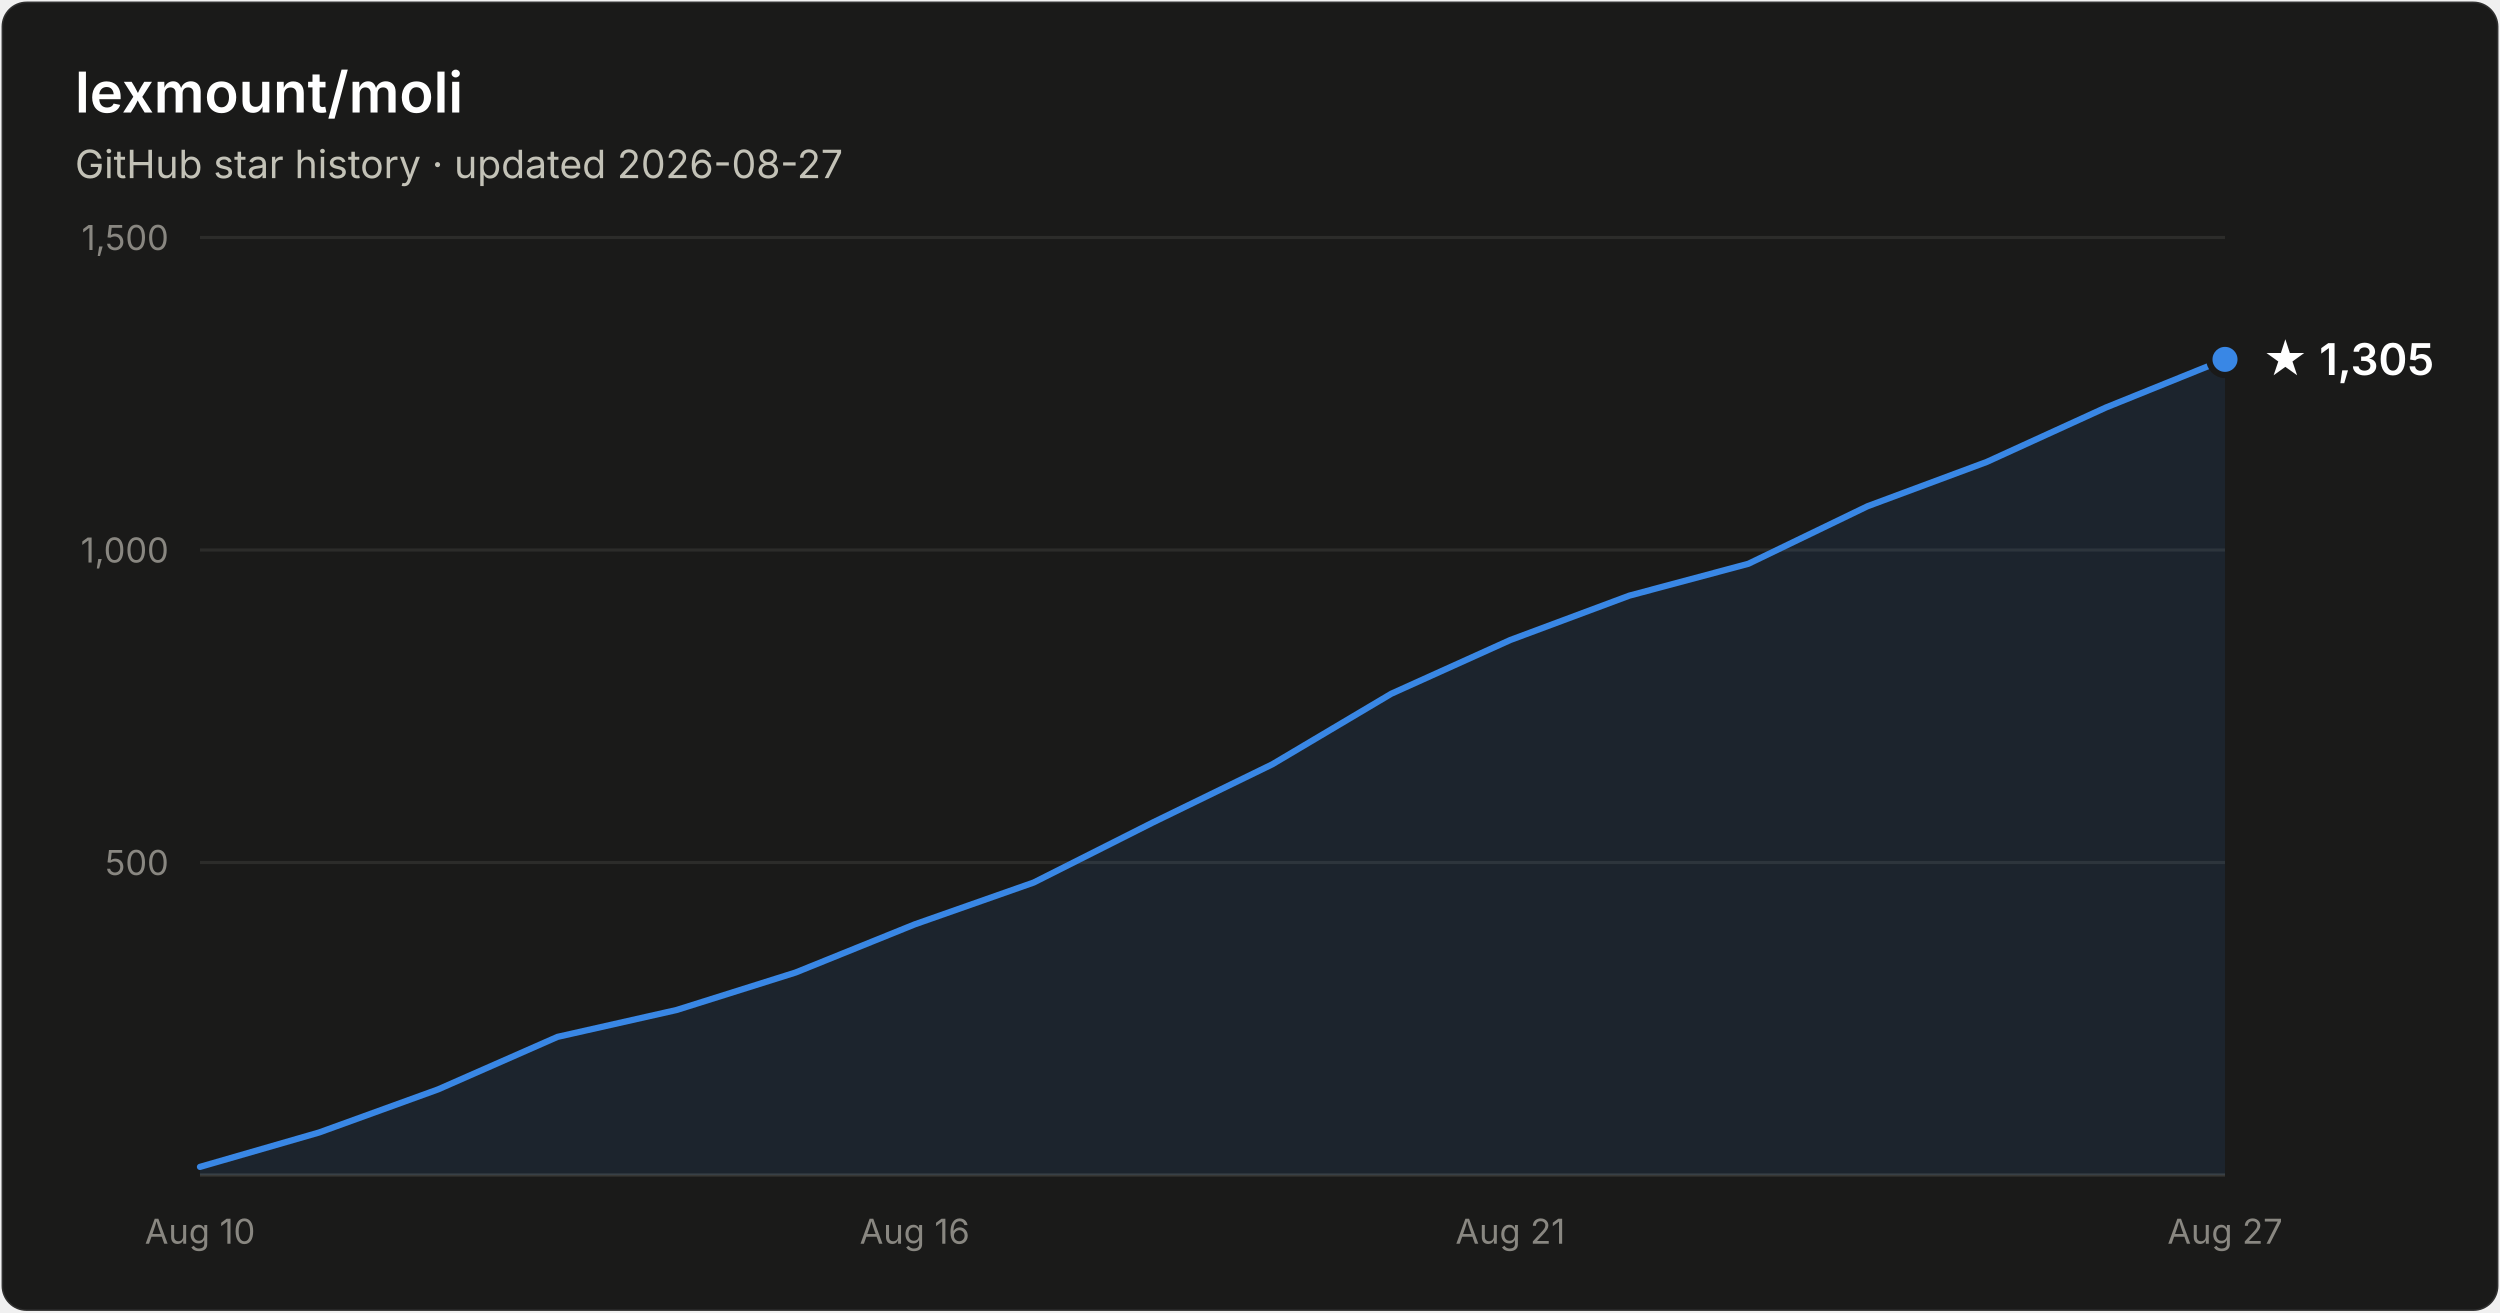
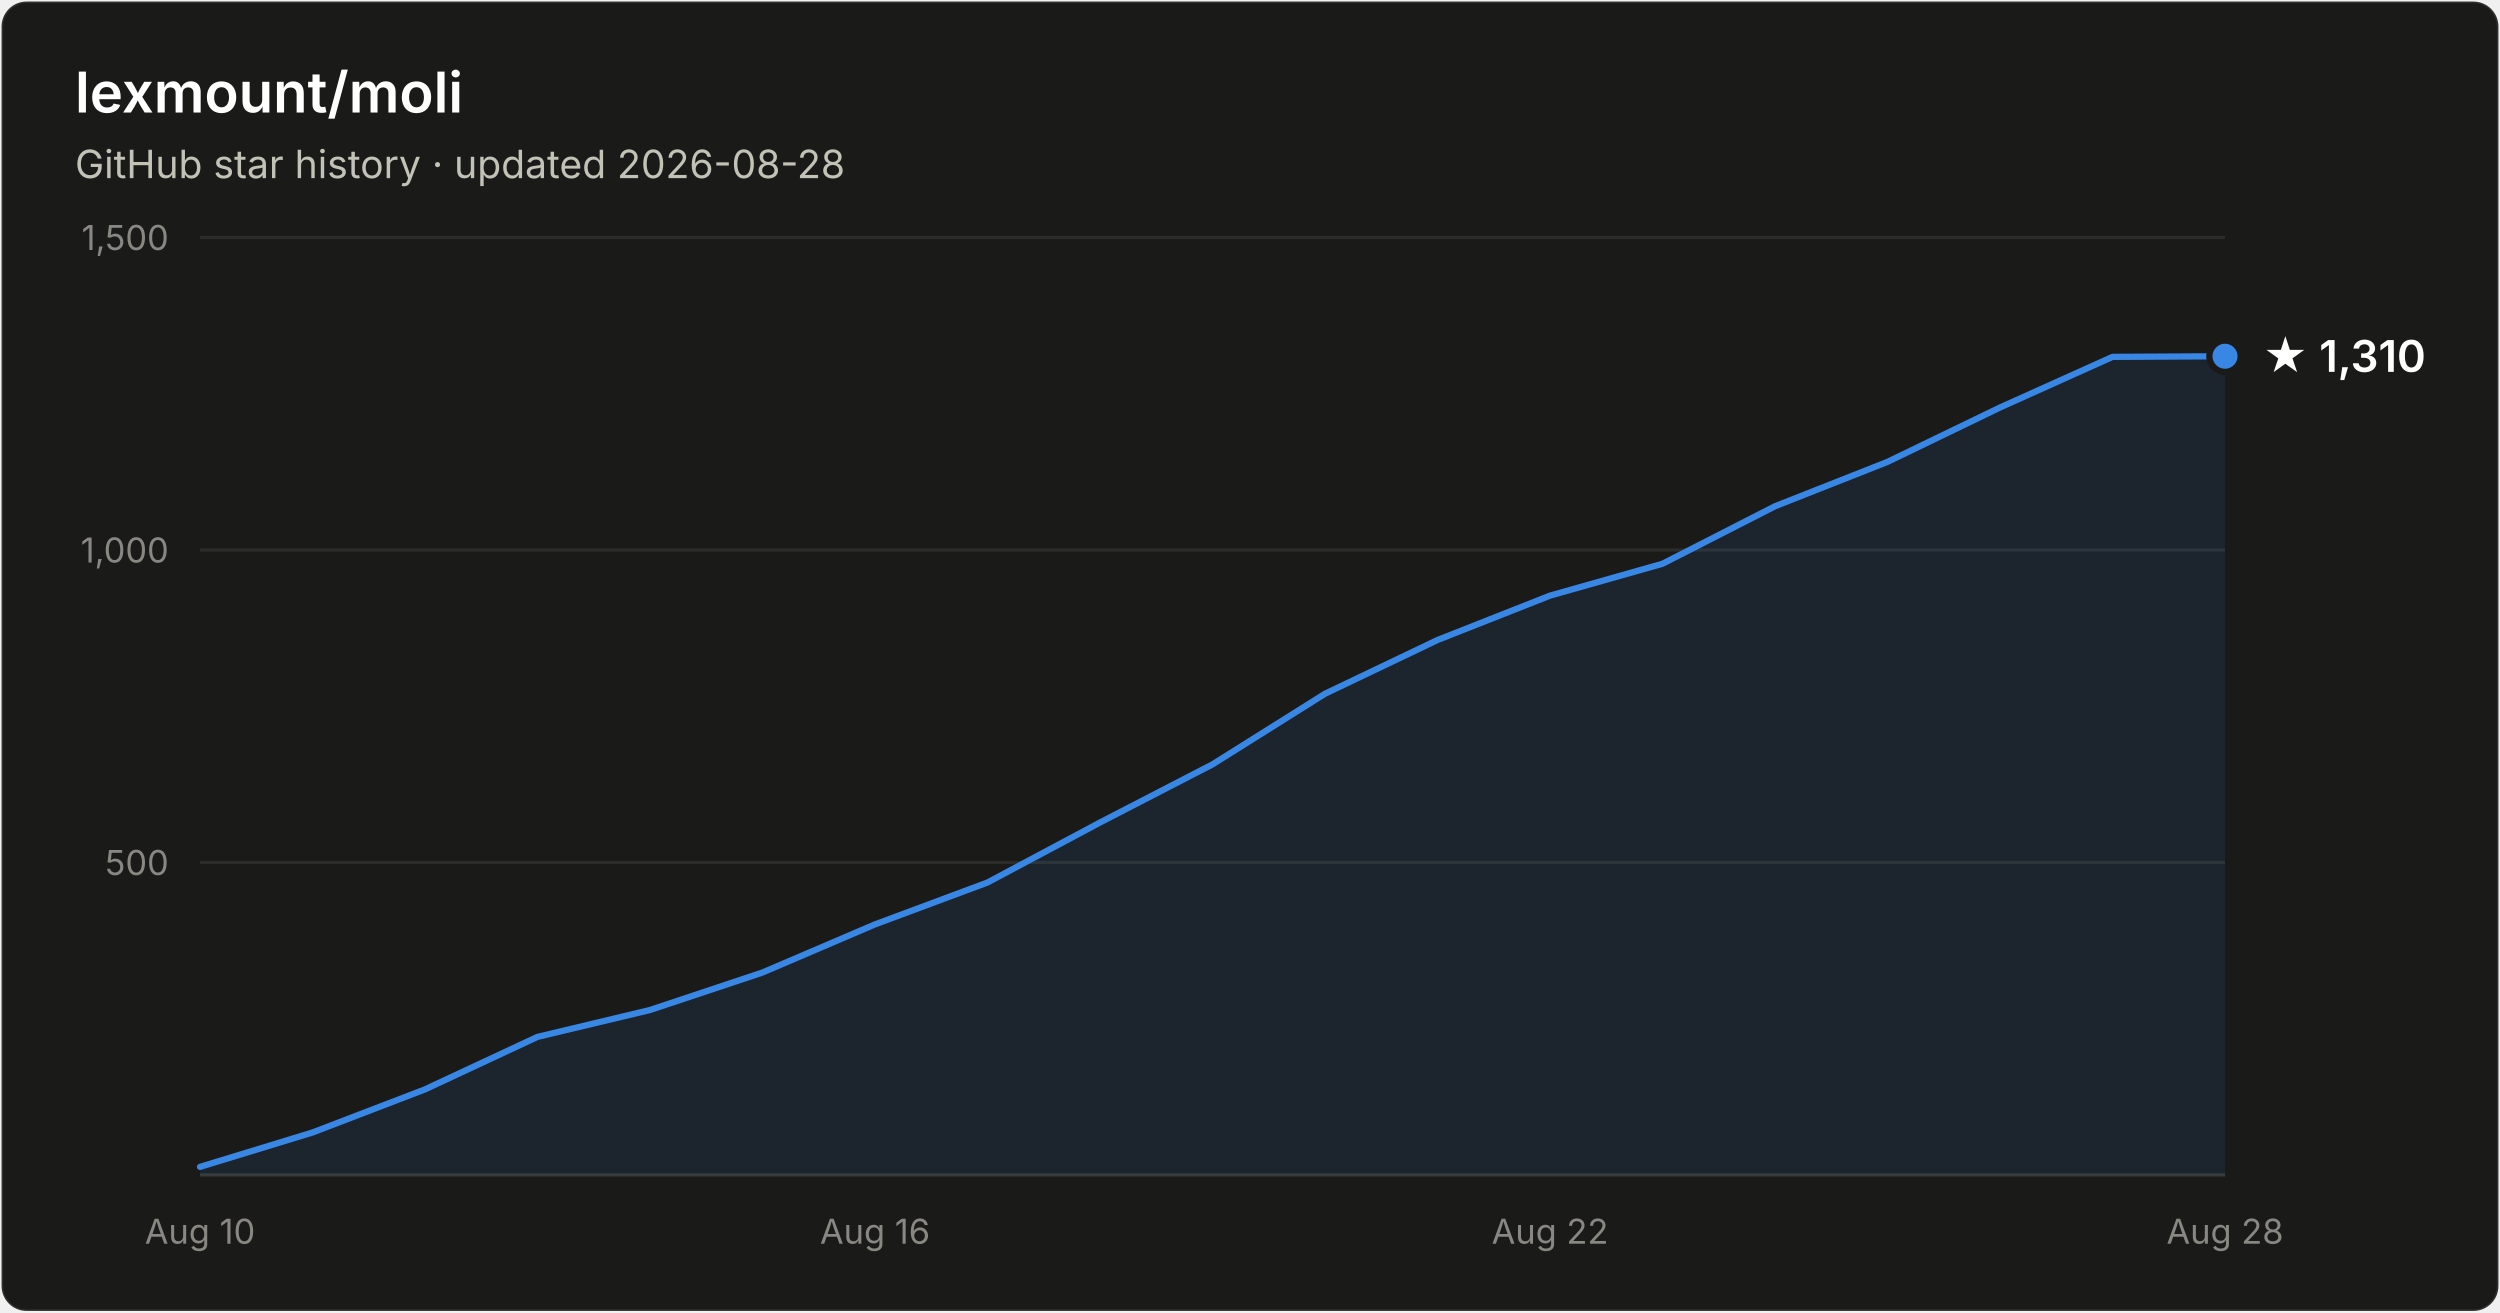
- <svg xmlns="http://www.w3.org/2000/svg" width="800" height="420" viewBox="0 0 800 420" font-family="system-ui, -apple-system, Segoe UI, sans-serif" role="img" aria-label="Star history of lexmount/moli: 1,305 stars as of 2026-08-27">
+ <svg xmlns="http://www.w3.org/2000/svg" width="800" height="420" viewBox="0 0 800 420" font-family="system-ui, -apple-system, Segoe UI, sans-serif" role="img" aria-label="Star history of lexmount/moli: 1,310 stars as of 2026-08-28">
  <rect x="0.5" y="0.5" width="799" height="419" rx="8" fill="#1a1a19" stroke="rgba(255,255,255,0.10)" />
  <text x="24" y="36" fill="#ffffff" font-size="18" font-weight="600">lexmount/moli</text>
-   <text x="24" y="57" fill="#c3c2b7" font-size="12.5">GitHub star history · updated 2026-08-27</text>
+   <text x="24" y="57" fill="#c3c2b7" font-size="12.5">GitHub star history · updated 2026-08-28</text>
  <line x1="64" y1="276.0" x2="712" y2="276.0" stroke="#2c2c2a" stroke-width="1" />
  <text x="54" y="280.0" text-anchor="end" fill="#898781" font-size="11" style="font-variant-numeric:tabular-nums">500</text>
  <line x1="64" y1="176.0" x2="712" y2="176.0" stroke="#2c2c2a" stroke-width="1" />
  <text x="54" y="180.0" text-anchor="end" fill="#898781" font-size="11" style="font-variant-numeric:tabular-nums">1,000</text>
  <line x1="64" y1="76.0" x2="712" y2="76.0" stroke="#2c2c2a" stroke-width="1" />
  <text x="54" y="80.0" text-anchor="end" fill="#898781" font-size="11" style="font-variant-numeric:tabular-nums">1,500</text>
  <line x1="64" y1="376" x2="712" y2="376" stroke="#383835" stroke-width="1" />
  <text x="64.0" y="398" text-anchor="middle" fill="#898781" font-size="11" style="font-variant-numeric:tabular-nums">Aug 10</text>
-   <text x="292.7" y="398" text-anchor="middle" fill="#898781" font-size="11" style="font-variant-numeric:tabular-nums">Aug 16</text>
-   <text x="483.3" y="398" text-anchor="middle" fill="#898781" font-size="11" style="font-variant-numeric:tabular-nums">Aug 21</text>
-   <text x="712.0" y="398" text-anchor="middle" fill="#898781" font-size="11" style="font-variant-numeric:tabular-nums">Aug 27</text>
-   <path d="M64.0 373.4 L102.1 362.4 L140.2 348.6 L178.4 331.8 L216.5 323.2 L254.6 311.2 L292.7 295.8 L330.8 282.4 L368.9 263.2 L407.1 244.6 L445.2 222.0 L483.3 204.8 L521.4 190.6 L559.5 180.4 L597.6 162.0 L635.8 147.8 L673.9 130.4 L712.0 115.0 L712.0 376 L64.0 376 Z" fill="#3987e5" fill-opacity="0.1" />
-   <path d="M64.0 373.4 L102.1 362.4 L140.2 348.6 L178.4 331.8 L216.5 323.2 L254.6 311.2 L292.7 295.8 L330.8 282.4 L368.9 263.2 L407.1 244.6 L445.2 222.0 L483.3 204.8 L521.4 190.6 L559.5 180.4 L597.6 162.0 L635.8 147.8 L673.9 130.4 L712.0 115.0" fill="none" stroke="#3987e5" stroke-width="2" stroke-linejoin="round" stroke-linecap="round" />
-   <circle cx="712.0" cy="115.0" r="5" fill="#3987e5" stroke="#1a1a19" stroke-width="2" />
-   <text x="724.0" y="120.0" fill="#ffffff" font-size="14" font-weight="600">★ 1,305</text>
+   <text x="280.0" y="398" text-anchor="middle" fill="#898781" font-size="11" style="font-variant-numeric:tabular-nums">Aug 16</text>
+   <text x="496.0" y="398" text-anchor="middle" fill="#898781" font-size="11" style="font-variant-numeric:tabular-nums">Aug 22</text>
+   <text x="712.0" y="398" text-anchor="middle" fill="#898781" font-size="11" style="font-variant-numeric:tabular-nums">Aug 28</text>
+   <path d="M64.0 373.4 L100.0 362.4 L136.0 348.6 L172.0 331.8 L208.0 323.2 L244.0 311.2 L280.0 295.8 L316.0 282.4 L352.0 263.2 L388.0 244.6 L424.0 222.0 L460.0 204.8 L496.0 190.6 L532.0 180.4 L568.0 162.0 L604.0 147.8 L640.0 130.4 L676.0 114.2 L712.0 114.0 L712.0 376 L64.0 376 Z" fill="#3987e5" fill-opacity="0.1" />
+   <path d="M64.0 373.4 L100.0 362.4 L136.0 348.6 L172.0 331.8 L208.0 323.2 L244.0 311.2 L280.0 295.8 L316.0 282.4 L352.0 263.2 L388.0 244.6 L424.0 222.0 L460.0 204.8 L496.0 190.6 L532.0 180.4 L568.0 162.0 L604.0 147.8 L640.0 130.4 L676.0 114.2 L712.0 114.0" fill="none" stroke="#3987e5" stroke-width="2" stroke-linejoin="round" stroke-linecap="round" />
+   <circle cx="712.0" cy="114.0" r="5" fill="#3987e5" stroke="#1a1a19" stroke-width="2" />
+   <text x="724.0" y="119.0" fill="#ffffff" font-size="14" font-weight="600">★ 1,310</text>
</svg>
